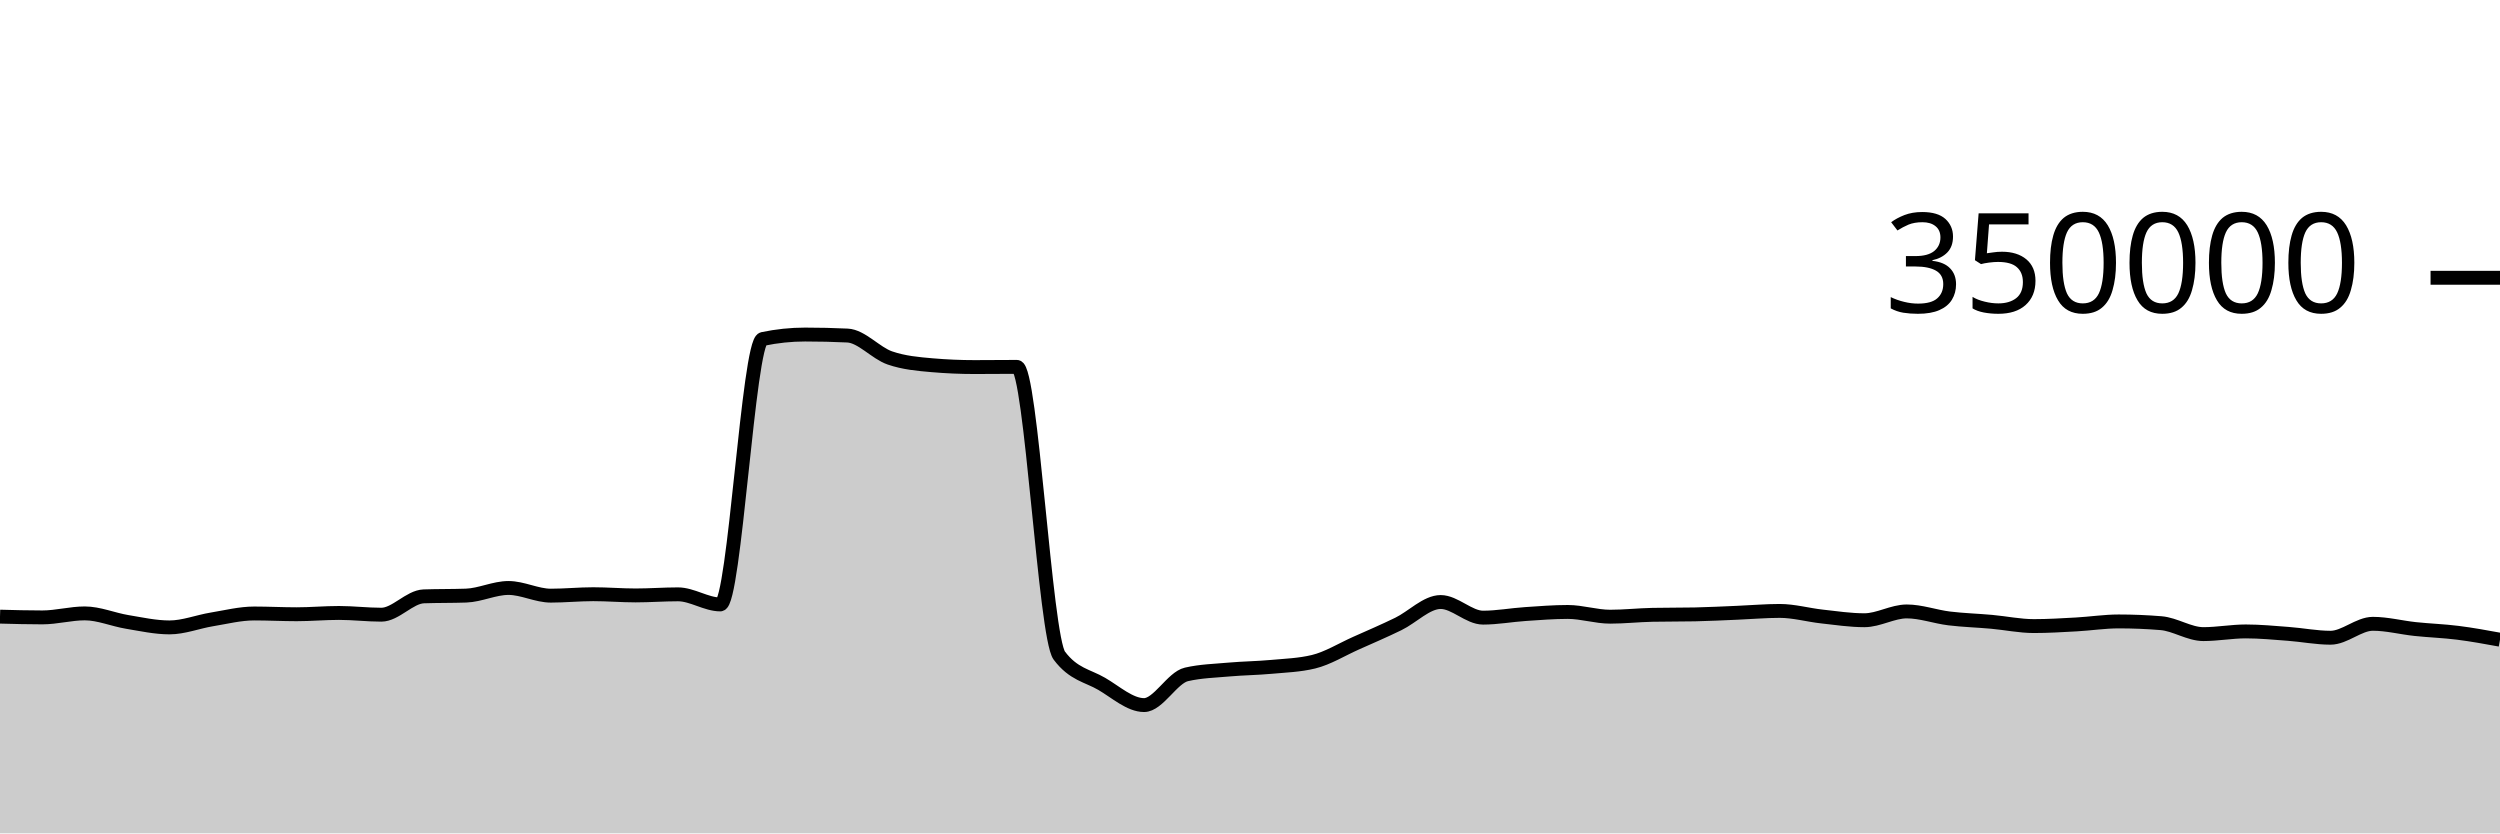
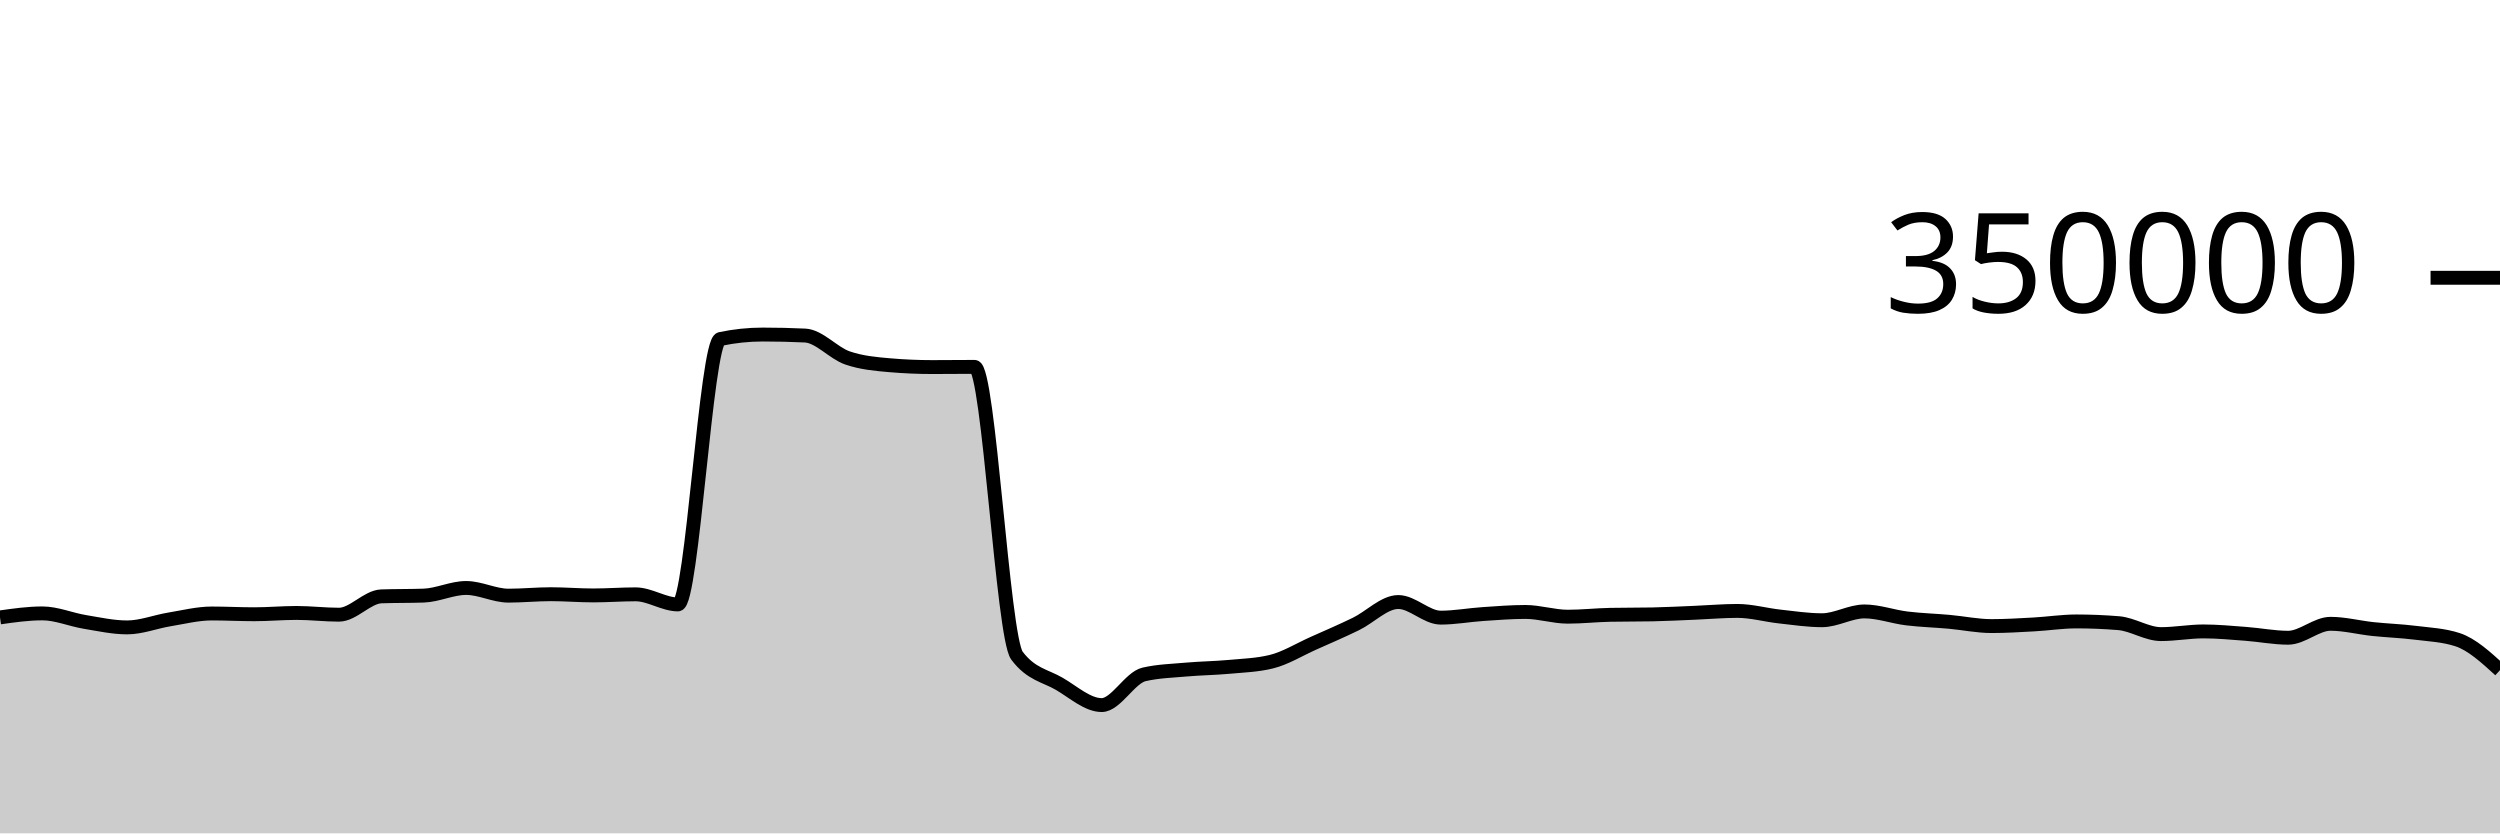
<svg xmlns="http://www.w3.org/2000/svg" viewBox="0 0 180 60">
  <g transform="translate(0,20)">
-     <path class="area" fill="rgba(0, 0, 0, 0.2)" d="M0,24.398C1.017,24.425,2.034,24.453,3.051,24.453C4.068,24.453,5.085,24.164,6.102,24.164C7.119,24.164,8.136,24.609,9.153,24.777C10.169,24.945,11.186,25.173,12.203,25.173C13.22,25.173,14.237,24.764,15.254,24.597C16.271,24.43,17.288,24.171,18.305,24.171C19.322,24.171,20.339,24.226,21.356,24.226C22.373,24.226,23.39,24.132,24.407,24.132C25.424,24.132,26.441,24.258,27.458,24.258C28.475,24.258,29.492,22.974,30.508,22.938C31.525,22.902,32.542,22.92,33.559,22.883C34.576,22.847,35.593,22.334,36.61,22.334C37.627,22.334,38.644,22.887,39.661,22.887C40.678,22.887,41.695,22.783,42.712,22.783C43.729,22.783,44.746,22.871,45.763,22.871C46.78,22.871,47.797,22.792,48.814,22.792C49.831,22.792,50.847,23.519,51.864,23.519C52.881,23.519,53.898,4.62,54.915,4.407C55.932,4.194,56.949,4.087,57.966,4.087C58.983,4.087,60,4.111,61.017,4.159C62.034,4.207,63.051,5.421,64.068,5.771C65.085,6.122,66.102,6.209,67.119,6.297C68.136,6.385,69.153,6.429,70.169,6.429C71.186,6.429,72.203,6.415,73.22,6.415C74.237,6.415,75.254,25.85,76.271,27.205C77.288,28.56,78.305,28.644,79.322,29.237C80.339,29.831,81.356,30.766,82.373,30.766C83.39,30.766,84.407,28.788,85.424,28.556C86.441,28.323,87.458,28.297,88.475,28.207C89.492,28.117,90.508,28.109,91.525,28.015C92.542,27.922,93.559,27.892,94.576,27.645C95.593,27.398,96.61,26.764,97.627,26.311C98.644,25.858,99.661,25.421,100.678,24.926C101.695,24.432,102.712,23.345,103.729,23.345C104.746,23.345,105.763,24.47,106.78,24.47C107.797,24.47,108.814,24.279,109.831,24.211C110.847,24.143,111.864,24.06,112.881,24.06C113.898,24.06,114.915,24.402,115.932,24.402C116.949,24.402,117.966,24.287,118.983,24.267C120,24.246,121.017,24.257,122.034,24.236C123.051,24.216,124.068,24.161,125.085,24.119C126.102,24.078,127.119,23.986,128.136,23.986C129.153,23.986,130.169,24.277,131.186,24.389C132.203,24.501,133.22,24.657,134.237,24.657C135.254,24.657,136.271,24.023,137.288,24.023C138.305,24.023,139.322,24.402,140.339,24.527C141.356,24.651,142.373,24.678,143.39,24.77C144.407,24.862,145.424,25.078,146.441,25.078C147.458,25.078,148.475,25.015,149.492,24.959C150.508,24.903,151.525,24.743,152.542,24.743C153.559,24.743,154.576,24.785,155.593,24.868C156.61,24.952,157.627,25.656,158.644,25.656C159.661,25.656,160.678,25.462,161.695,25.462C162.712,25.462,163.729,25.561,164.746,25.637C165.763,25.713,166.78,25.917,167.797,25.917C168.814,25.917,169.831,24.914,170.847,24.914C171.864,24.914,172.881,25.184,173.898,25.291C174.915,25.399,175.932,25.431,176.949,25.559C177.966,25.687,178.983,25.873,180,26.059L180,40C178.983,40,177.966,40,176.949,40C175.932,40,174.915,40,173.898,40C172.881,40,171.864,40,170.847,40C169.831,40,168.814,40,167.797,40C166.78,40,165.763,40,164.746,40C163.729,40,162.712,40,161.695,40C160.678,40,159.661,40,158.644,40C157.627,40,156.61,40,155.593,40C154.576,40,153.559,40,152.542,40C151.525,40,150.508,40,149.492,40C148.475,40,147.458,40,146.441,40C145.424,40,144.407,40,143.39,40C142.373,40,141.356,40,140.339,40C139.322,40,138.305,40,137.288,40C136.271,40,135.254,40,134.237,40C133.22,40,132.203,40,131.186,40C130.169,40,129.153,40,128.136,40C127.119,40,126.102,40,125.085,40C124.068,40,123.051,40,122.034,40C121.017,40,120,40,118.983,40C117.966,40,116.949,40,115.932,40C114.915,40,113.898,40,112.881,40C111.864,40,110.847,40,109.831,40C108.814,40,107.797,40,106.78,40C105.763,40,104.746,40,103.729,40C102.712,40,101.695,40,100.678,40C99.661,40,98.644,40,97.627,40C96.61,40,95.593,40,94.576,40C93.559,40,92.542,40,91.525,40C90.508,40,89.492,40,88.475,40C87.458,40,86.441,40,85.424,40C84.407,40,83.39,40,82.373,40C81.356,40,80.339,40,79.322,40C78.305,40,77.288,40,76.271,40C75.254,40,74.237,40,73.22,40C72.203,40,71.186,40,70.169,40C69.153,40,68.136,40,67.119,40C66.102,40,65.085,40,64.068,40C63.051,40,62.034,40,61.017,40C60,40,58.983,40,57.966,40C56.949,40,55.932,40,54.915,40C53.898,40,52.881,40,51.864,40C50.847,40,49.831,40,48.814,40C47.797,40,46.78,40,45.763,40C44.746,40,43.729,40,42.712,40C41.695,40,40.678,40,39.661,40C38.644,40,37.627,40,36.61,40C35.593,40,34.576,40,33.559,40C32.542,40,31.525,40,30.508,40C29.492,40,28.475,40,27.458,40C26.441,40,25.424,40,24.407,40C23.39,40,22.373,40,21.356,40C20.339,40,19.322,40,18.305,40C17.288,40,16.271,40,15.254,40C14.237,40,13.22,40,12.203,40C11.186,40,10.169,40,9.153,40C8.136,40,7.119,40,6.102,40C5.085,40,4.068,40,3.051,40C2.034,40,1.017,40,0,40Z" />
-     <path class="line" stroke="black" fill="none" d="M0,24.398C1.017,24.425,2.034,24.453,3.051,24.453C4.068,24.453,5.085,24.164,6.102,24.164C7.119,24.164,8.136,24.609,9.153,24.777C10.169,24.945,11.186,25.173,12.203,25.173C13.22,25.173,14.237,24.764,15.254,24.597C16.271,24.43,17.288,24.171,18.305,24.171C19.322,24.171,20.339,24.226,21.356,24.226C22.373,24.226,23.39,24.132,24.407,24.132C25.424,24.132,26.441,24.258,27.458,24.258C28.475,24.258,29.492,22.974,30.508,22.938C31.525,22.902,32.542,22.92,33.559,22.883C34.576,22.847,35.593,22.334,36.61,22.334C37.627,22.334,38.644,22.887,39.661,22.887C40.678,22.887,41.695,22.783,42.712,22.783C43.729,22.783,44.746,22.871,45.763,22.871C46.78,22.871,47.797,22.792,48.814,22.792C49.831,22.792,50.847,23.519,51.864,23.519C52.881,23.519,53.898,4.62,54.915,4.407C55.932,4.194,56.949,4.087,57.966,4.087C58.983,4.087,60,4.111,61.017,4.159C62.034,4.207,63.051,5.421,64.068,5.771C65.085,6.122,66.102,6.209,67.119,6.297C68.136,6.385,69.153,6.429,70.169,6.429C71.186,6.429,72.203,6.415,73.22,6.415C74.237,6.415,75.254,25.85,76.271,27.205C77.288,28.56,78.305,28.644,79.322,29.237C80.339,29.831,81.356,30.766,82.373,30.766C83.39,30.766,84.407,28.788,85.424,28.556C86.441,28.323,87.458,28.297,88.475,28.207C89.492,28.117,90.508,28.109,91.525,28.015C92.542,27.922,93.559,27.892,94.576,27.645C95.593,27.398,96.61,26.764,97.627,26.311C98.644,25.858,99.661,25.421,100.678,24.926C101.695,24.432,102.712,23.345,103.729,23.345C104.746,23.345,105.763,24.47,106.78,24.47C107.797,24.47,108.814,24.279,109.831,24.211C110.847,24.143,111.864,24.06,112.881,24.06C113.898,24.06,114.915,24.402,115.932,24.402C116.949,24.402,117.966,24.287,118.983,24.267C120,24.246,121.017,24.257,122.034,24.236C123.051,24.216,124.068,24.161,125.085,24.119C126.102,24.078,127.119,23.986,128.136,23.986C129.153,23.986,130.169,24.277,131.186,24.389C132.203,24.501,133.22,24.657,134.237,24.657C135.254,24.657,136.271,24.023,137.288,24.023C138.305,24.023,139.322,24.402,140.339,24.527C141.356,24.651,142.373,24.678,143.39,24.77C144.407,24.862,145.424,25.078,146.441,25.078C147.458,25.078,148.475,25.015,149.492,24.959C150.508,24.903,151.525,24.743,152.542,24.743C153.559,24.743,154.576,24.785,155.593,24.868C156.61,24.952,157.627,25.656,158.644,25.656C159.661,25.656,160.678,25.462,161.695,25.462C162.712,25.462,163.729,25.561,164.746,25.637C165.763,25.713,166.78,25.917,167.797,25.917C168.814,25.917,169.831,24.914,170.847,24.914C171.864,24.914,172.881,25.184,173.898,25.291C174.915,25.399,175.932,25.431,176.949,25.559C177.966,25.687,178.983,25.873,180,26.059" />
+     <path class="area" fill="rgba(0, 0, 0, 0.2)" d="M0,24.453C1.017,24.308,2.034,24.164,3.051,24.164C4.068,24.164,5.085,24.609,6.102,24.777C7.119,24.945,8.136,25.173,9.153,25.173C10.169,25.173,11.186,24.764,12.203,24.597C13.22,24.43,14.237,24.171,15.254,24.171C16.271,24.171,17.288,24.226,18.305,24.226C19.322,24.226,20.339,24.132,21.356,24.132C22.373,24.132,23.39,24.258,24.407,24.258C25.424,24.258,26.441,22.974,27.458,22.938C28.475,22.902,29.492,22.92,30.508,22.883C31.525,22.847,32.542,22.334,33.559,22.334C34.576,22.334,35.593,22.887,36.61,22.887C37.627,22.887,38.644,22.783,39.661,22.783C40.678,22.783,41.695,22.871,42.712,22.871C43.729,22.871,44.746,22.792,45.763,22.792C46.78,22.792,47.797,23.519,48.814,23.519C49.831,23.519,50.847,4.62,51.864,4.407C52.881,4.194,53.898,4.087,54.915,4.087C55.932,4.087,56.949,4.111,57.966,4.159C58.983,4.207,60,5.421,61.017,5.771C62.034,6.122,63.051,6.209,64.068,6.297C65.085,6.385,66.102,6.429,67.119,6.429C68.136,6.429,69.153,6.415,70.169,6.415C71.186,6.415,72.203,25.85,73.22,27.205C74.237,28.56,75.254,28.644,76.271,29.237C77.288,29.831,78.305,30.766,79.322,30.766C80.339,30.766,81.356,28.788,82.373,28.556C83.39,28.323,84.407,28.297,85.424,28.207C86.441,28.117,87.458,28.109,88.475,28.015C89.492,27.922,90.508,27.892,91.525,27.645C92.542,27.398,93.559,26.764,94.576,26.311C95.593,25.858,96.61,25.421,97.627,24.926C98.644,24.432,99.661,23.345,100.678,23.345C101.695,23.345,102.712,24.47,103.729,24.47C104.746,24.47,105.763,24.279,106.78,24.211C107.797,24.143,108.814,24.06,109.831,24.06C110.847,24.06,111.864,24.402,112.881,24.402C113.898,24.402,114.915,24.287,115.932,24.267C116.949,24.246,117.966,24.257,118.983,24.236C120,24.216,121.017,24.161,122.034,24.119C123.051,24.078,124.068,23.986,125.085,23.986C126.102,23.986,127.119,24.277,128.136,24.389C129.153,24.501,130.169,24.657,131.186,24.657C132.203,24.657,133.22,24.023,134.237,24.023C135.254,24.023,136.271,24.402,137.288,24.527C138.305,24.651,139.322,24.678,140.339,24.77C141.356,24.862,142.373,25.078,143.39,25.078C144.407,25.078,145.424,25.015,146.441,24.959C147.458,24.903,148.475,24.743,149.492,24.743C150.508,24.743,151.525,24.785,152.542,24.868C153.559,24.952,154.576,25.656,155.593,25.656C156.61,25.656,157.627,25.462,158.644,25.462C159.661,25.462,160.678,25.561,161.695,25.637C162.712,25.713,163.729,25.917,164.746,25.917C165.763,25.917,166.78,24.914,167.797,24.914C168.814,24.914,169.831,25.184,170.847,25.291C171.864,25.399,172.881,25.431,173.898,25.559C174.915,25.687,175.932,25.726,176.949,26.059C177.966,26.392,178.983,27.321,180,28.25L180,40C178.983,40,177.966,40,176.949,40C175.932,40,174.915,40,173.898,40C172.881,40,171.864,40,170.847,40C169.831,40,168.814,40,167.797,40C166.78,40,165.763,40,164.746,40C163.729,40,162.712,40,161.695,40C160.678,40,159.661,40,158.644,40C157.627,40,156.61,40,155.593,40C154.576,40,153.559,40,152.542,40C151.525,40,150.508,40,149.492,40C148.475,40,147.458,40,146.441,40C145.424,40,144.407,40,143.39,40C142.373,40,141.356,40,140.339,40C139.322,40,138.305,40,137.288,40C136.271,40,135.254,40,134.237,40C133.22,40,132.203,40,131.186,40C130.169,40,129.153,40,128.136,40C127.119,40,126.102,40,125.085,40C124.068,40,123.051,40,122.034,40C121.017,40,120,40,118.983,40C117.966,40,116.949,40,115.932,40C114.915,40,113.898,40,112.881,40C111.864,40,110.847,40,109.831,40C108.814,40,107.797,40,106.78,40C105.763,40,104.746,40,103.729,40C102.712,40,101.695,40,100.678,40C99.661,40,98.644,40,97.627,40C96.61,40,95.593,40,94.576,40C93.559,40,92.542,40,91.525,40C90.508,40,89.492,40,88.475,40C87.458,40,86.441,40,85.424,40C84.407,40,83.39,40,82.373,40C81.356,40,80.339,40,79.322,40C78.305,40,77.288,40,76.271,40C75.254,40,74.237,40,73.22,40C72.203,40,71.186,40,70.169,40C69.153,40,68.136,40,67.119,40C66.102,40,65.085,40,64.068,40C63.051,40,62.034,40,61.017,40C60,40,58.983,40,57.966,40C56.949,40,55.932,40,54.915,40C53.898,40,52.881,40,51.864,40C50.847,40,49.831,40,48.814,40C47.797,40,46.78,40,45.763,40C44.746,40,43.729,40,42.712,40C41.695,40,40.678,40,39.661,40C38.644,40,37.627,40,36.61,40C35.593,40,34.576,40,33.559,40C32.542,40,31.525,40,30.508,40C29.492,40,28.475,40,27.458,40C26.441,40,25.424,40,24.407,40C23.39,40,22.373,40,21.356,40C20.339,40,19.322,40,18.305,40C17.288,40,16.271,40,15.254,40C14.237,40,13.22,40,12.203,40C11.186,40,10.169,40,9.153,40C8.136,40,7.119,40,6.102,40C5.085,40,4.068,40,3.051,40C2.034,40,1.017,40,0,40Z" />
+     <path class="line" stroke="black" fill="none" d="M0,24.453C1.017,24.308,2.034,24.164,3.051,24.164C4.068,24.164,5.085,24.609,6.102,24.777C7.119,24.945,8.136,25.173,9.153,25.173C10.169,25.173,11.186,24.764,12.203,24.597C13.22,24.43,14.237,24.171,15.254,24.171C16.271,24.171,17.288,24.226,18.305,24.226C19.322,24.226,20.339,24.132,21.356,24.132C22.373,24.132,23.39,24.258,24.407,24.258C25.424,24.258,26.441,22.974,27.458,22.938C28.475,22.902,29.492,22.92,30.508,22.883C31.525,22.847,32.542,22.334,33.559,22.334C34.576,22.334,35.593,22.887,36.61,22.887C37.627,22.887,38.644,22.783,39.661,22.783C40.678,22.783,41.695,22.871,42.712,22.871C43.729,22.871,44.746,22.792,45.763,22.792C46.78,22.792,47.797,23.519,48.814,23.519C49.831,23.519,50.847,4.62,51.864,4.407C52.881,4.194,53.898,4.087,54.915,4.087C55.932,4.087,56.949,4.111,57.966,4.159C58.983,4.207,60,5.421,61.017,5.771C62.034,6.122,63.051,6.209,64.068,6.297C65.085,6.385,66.102,6.429,67.119,6.429C68.136,6.429,69.153,6.415,70.169,6.415C71.186,6.415,72.203,25.85,73.22,27.205C74.237,28.56,75.254,28.644,76.271,29.237C77.288,29.831,78.305,30.766,79.322,30.766C80.339,30.766,81.356,28.788,82.373,28.556C83.39,28.323,84.407,28.297,85.424,28.207C86.441,28.117,87.458,28.109,88.475,28.015C89.492,27.922,90.508,27.892,91.525,27.645C92.542,27.398,93.559,26.764,94.576,26.311C95.593,25.858,96.61,25.421,97.627,24.926C98.644,24.432,99.661,23.345,100.678,23.345C101.695,23.345,102.712,24.47,103.729,24.47C104.746,24.47,105.763,24.279,106.78,24.211C107.797,24.143,108.814,24.06,109.831,24.06C110.847,24.06,111.864,24.402,112.881,24.402C113.898,24.402,114.915,24.287,115.932,24.267C116.949,24.246,117.966,24.257,118.983,24.236C120,24.216,121.017,24.161,122.034,24.119C123.051,24.078,124.068,23.986,125.085,23.986C126.102,23.986,127.119,24.277,128.136,24.389C129.153,24.501,130.169,24.657,131.186,24.657C132.203,24.657,133.22,24.023,134.237,24.023C135.254,24.023,136.271,24.402,137.288,24.527C138.305,24.651,139.322,24.678,140.339,24.77C141.356,24.862,142.373,25.078,143.39,25.078C144.407,25.078,145.424,25.015,146.441,24.959C147.458,24.903,148.475,24.743,149.492,24.743C150.508,24.743,151.525,24.785,152.542,24.868C153.559,24.952,154.576,25.656,155.593,25.656C156.61,25.656,157.627,25.462,158.644,25.462C159.661,25.462,160.678,25.561,161.695,25.637C162.712,25.713,163.729,25.917,164.746,25.917C165.763,25.917,166.78,24.914,167.797,24.914C168.814,24.914,169.831,25.184,170.847,25.291C171.864,25.399,172.881,25.431,173.898,25.559C174.915,25.687,175.932,25.726,176.949,26.059C177.966,26.392,178.983,27.321,180,28.25" />
    <path class="axis-ceiling" stroke-width="1" stroke="black" fill="none" d="M175,0L180,0" />
    <text class="axis-ceiling-label" font-family="sans-serif" text-anchor="end" font-size="10px" x="170" y="2.5">350000</text>
  </g>
</svg>
